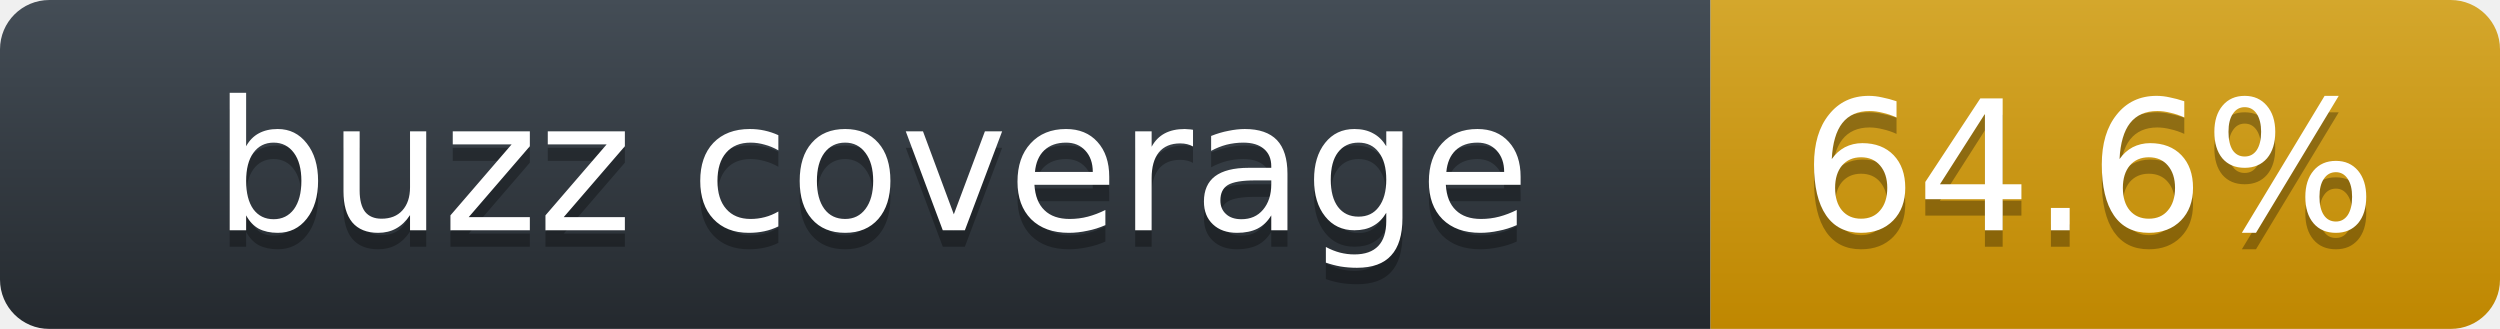
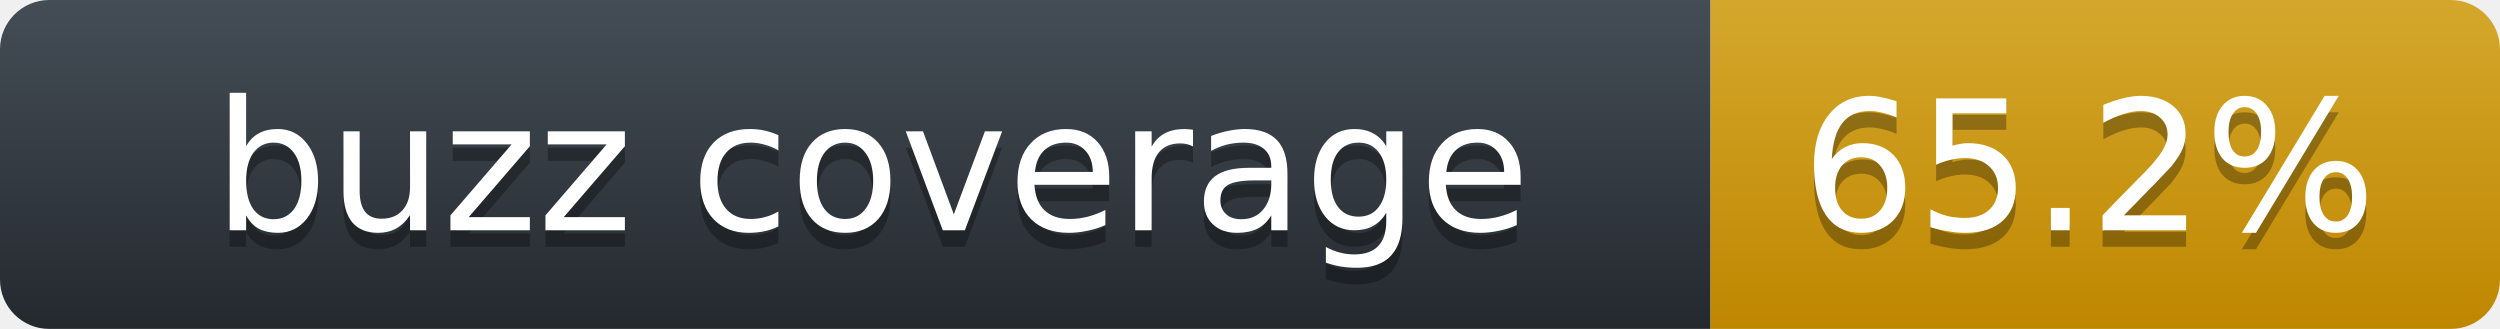
<svg xmlns="http://www.w3.org/2000/svg" width="152" height="20">
  <linearGradient id="label-fill" x1="50%" y1="0%" x2="50%" y2="100%">
    <stop stop-color="#444D56" offset="0%" />
    <stop stop-color="#24292E" offset="100%" />
  </linearGradient>
  <linearGradient id="value-fill" x1="50%" y1="0%" x2="50%" y2="100%">
    <stop stop-color="#d4a72c" offset="0%" />
    <stop stop-color="#bf8700" offset="100%" />
  </linearGradient>
  <mask id="round">
    <rect width="152" height="20" rx="3" fill="#fff" />
  </mask>
  <g mask="url(#round)">
    <rect width="104" height="20" fill="url(#label-fill)" />
    <rect x="104" width="48" height="20" fill="url(#value-fill)" />
  </g>
  <g fill="#fff" text-anchor="middle" font-family="DejaVu Sans,Verdana,Geneva,sans-serif" font-size="11">
    <text x="53" y="15" fill="#010101" fill-opacity=".3">buzz coverage</text>
    <text x="53" y="14">buzz coverage</text>
-     <text x="127" y="15" fill="#010101" fill-opacity=".3">64.6%</text>
-     <text x="127" y="14">64.6%</text>
+     <text x="127" y="15" fill="#010101" fill-opacity=".3">65.2%</text>
+     <text x="127" y="14">65.2%</text>
  </g>
</svg>
